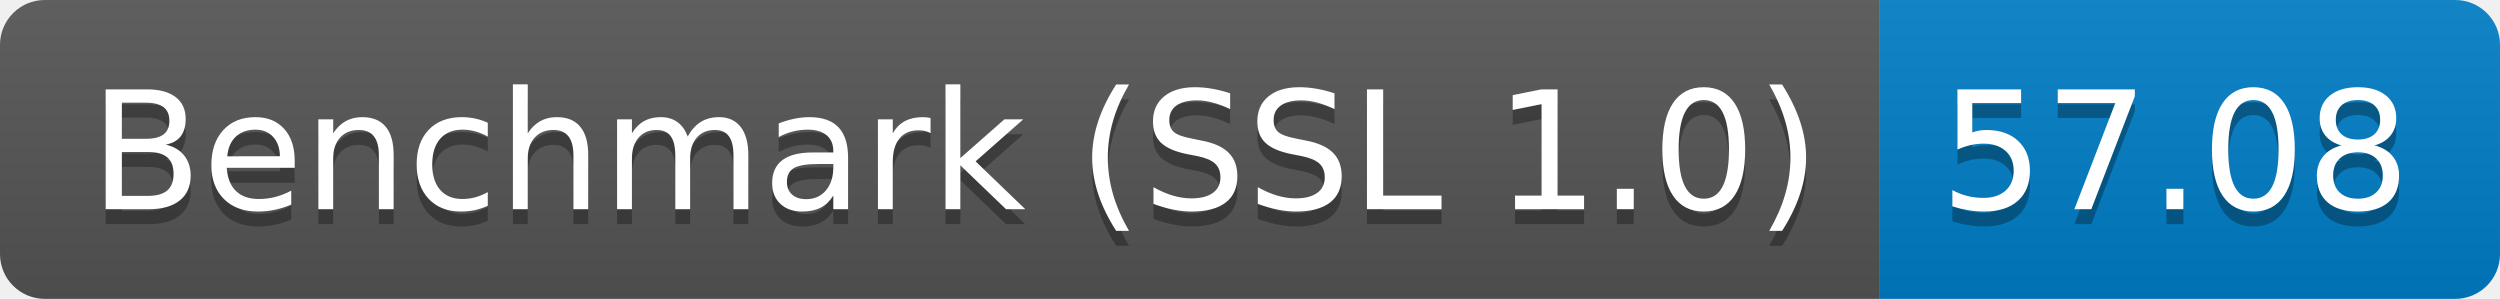
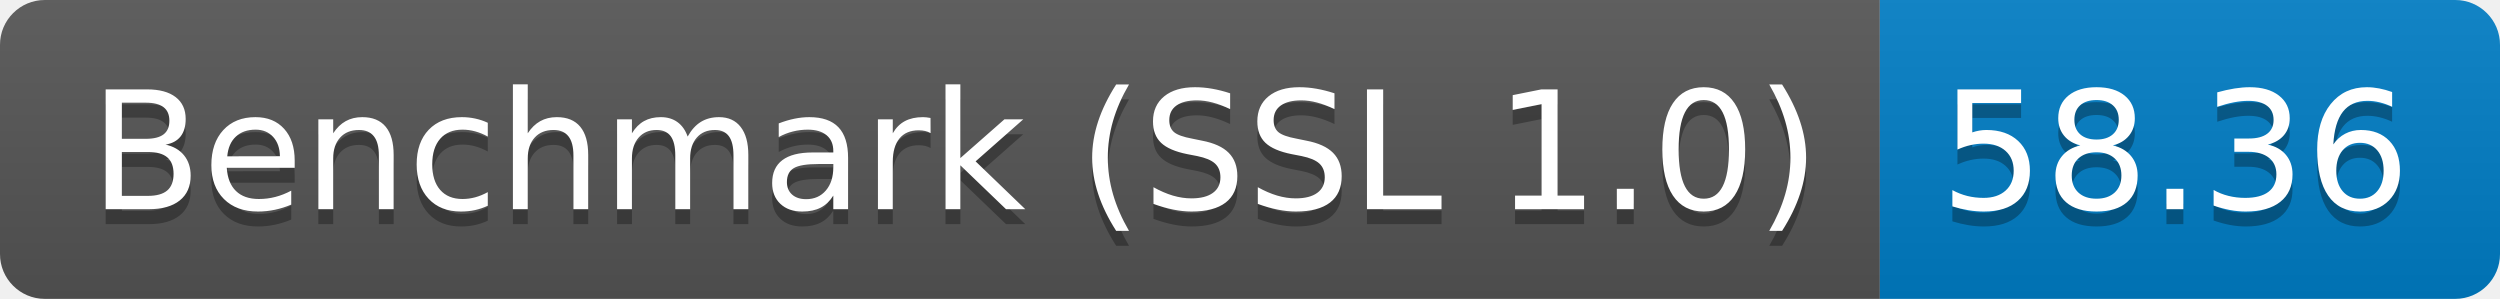
<svg xmlns="http://www.w3.org/2000/svg" height="20" width="167.3">
  <linearGradient id="smooth" x2="0" y2="100%">
    <stop offset="0" stop-color="#bbb" stop-opacity=".1" />
    <stop offset="1" stop-opacity=".1" />
  </linearGradient>
  <clipPath id="round">
    <rect fill="#fff" height="20" rx="3" width="167.3" />
  </clipPath>
  <g clip-path="url(#round)">
    <rect fill="#555" height="20" width="125.8" />
    <rect fill="#007ec6" height="20" width="41.5" x="125.8" />
    <rect fill="url(#smooth)" height="20" width="167.3" />
  </g>
  <g fill="#fff" font-family="DejaVu Sans,Verdana,Geneva,sans-serif" font-size="110" text-anchor="middle">
    <text fill="#010101" fill-opacity=".3" lengthAdjust="spacing" textLength="1158.0" transform="scale(0.1)" x="639.0" y="150">Benchmark (SSL 1.0)</text>
    <text lengthAdjust="spacing" textLength="1158.0" transform="scale(0.1)" x="639.0" y="140">Benchmark (SSL 1.0)</text>
-     <text fill="#010101" fill-opacity=".3" lengthAdjust="spacing" textLength="315.0" transform="scale(0.1)" x="1455.5" y="150">57.08</text>
-     <text lengthAdjust="spacing" textLength="315.0" transform="scale(0.1)" x="1455.5" y="140">57.08</text>
+     <text fill="#010101" fill-opacity=".3" lengthAdjust="spacing" textLength="315.0" transform="scale(0.1)" x="1455.5" y="150">58.36</text>
+     <text lengthAdjust="spacing" textLength="315.0" transform="scale(0.1)" x="1455.5" y="140">58.36</text>
  </g>
</svg>
